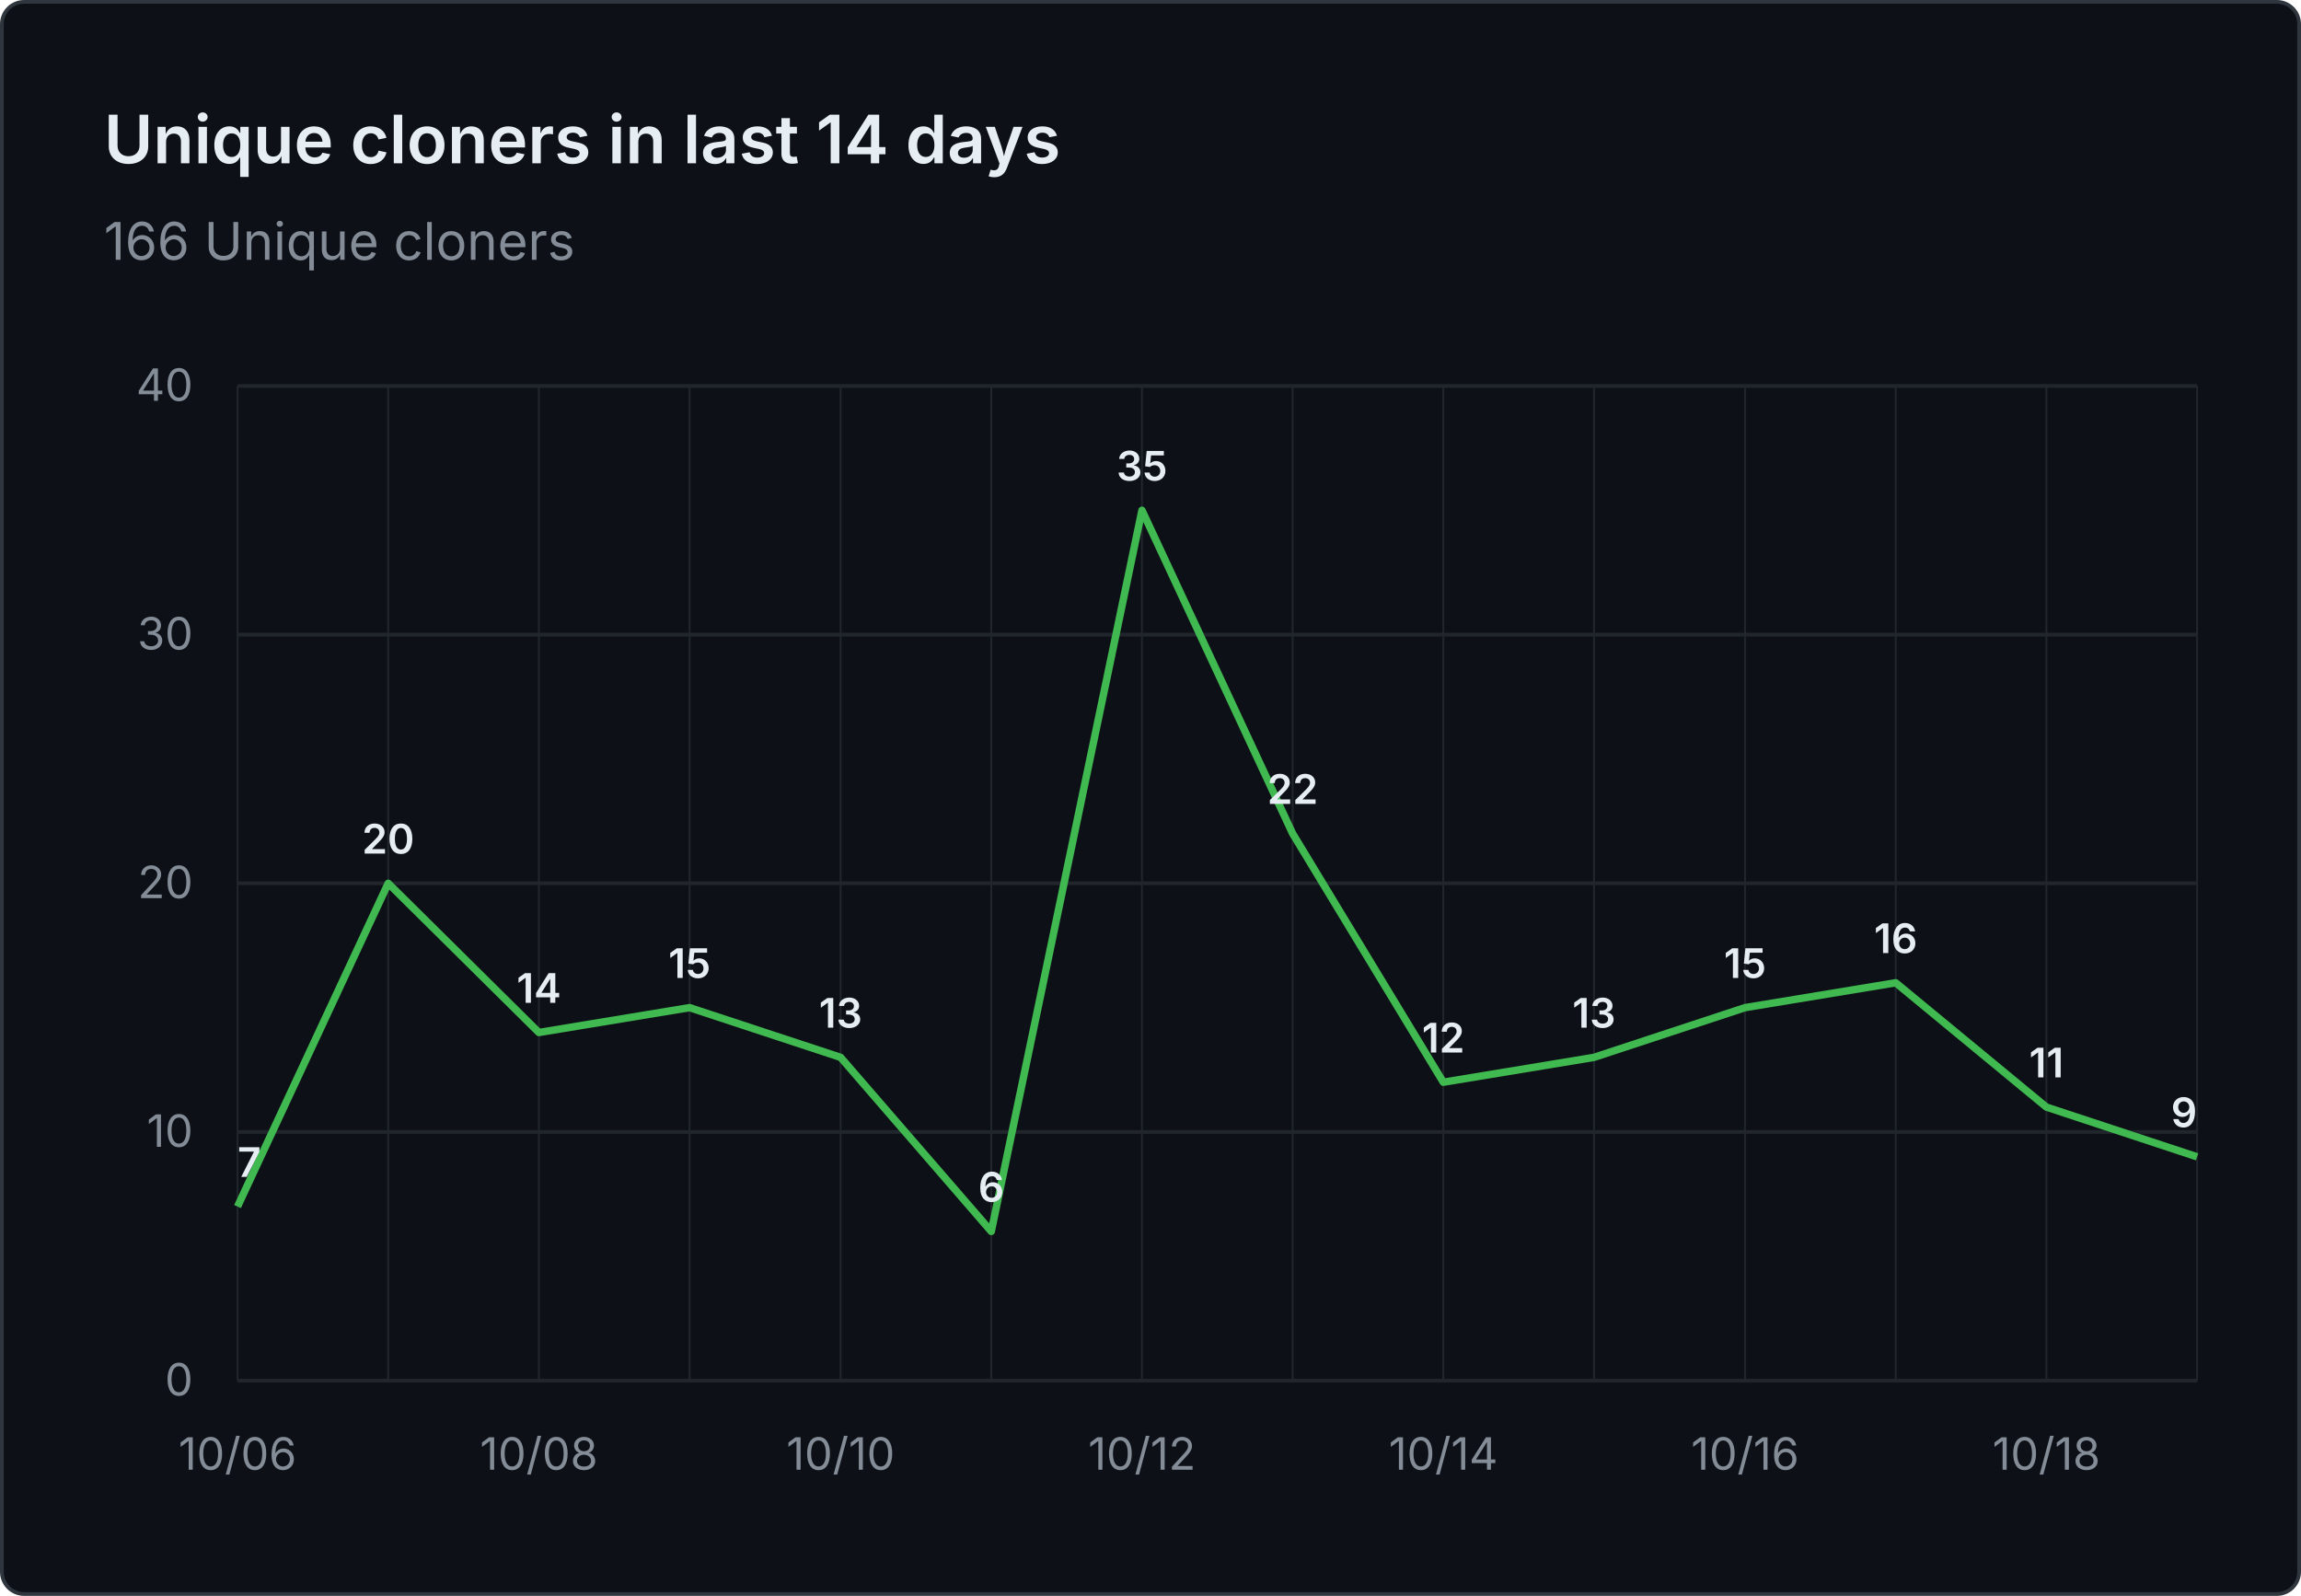
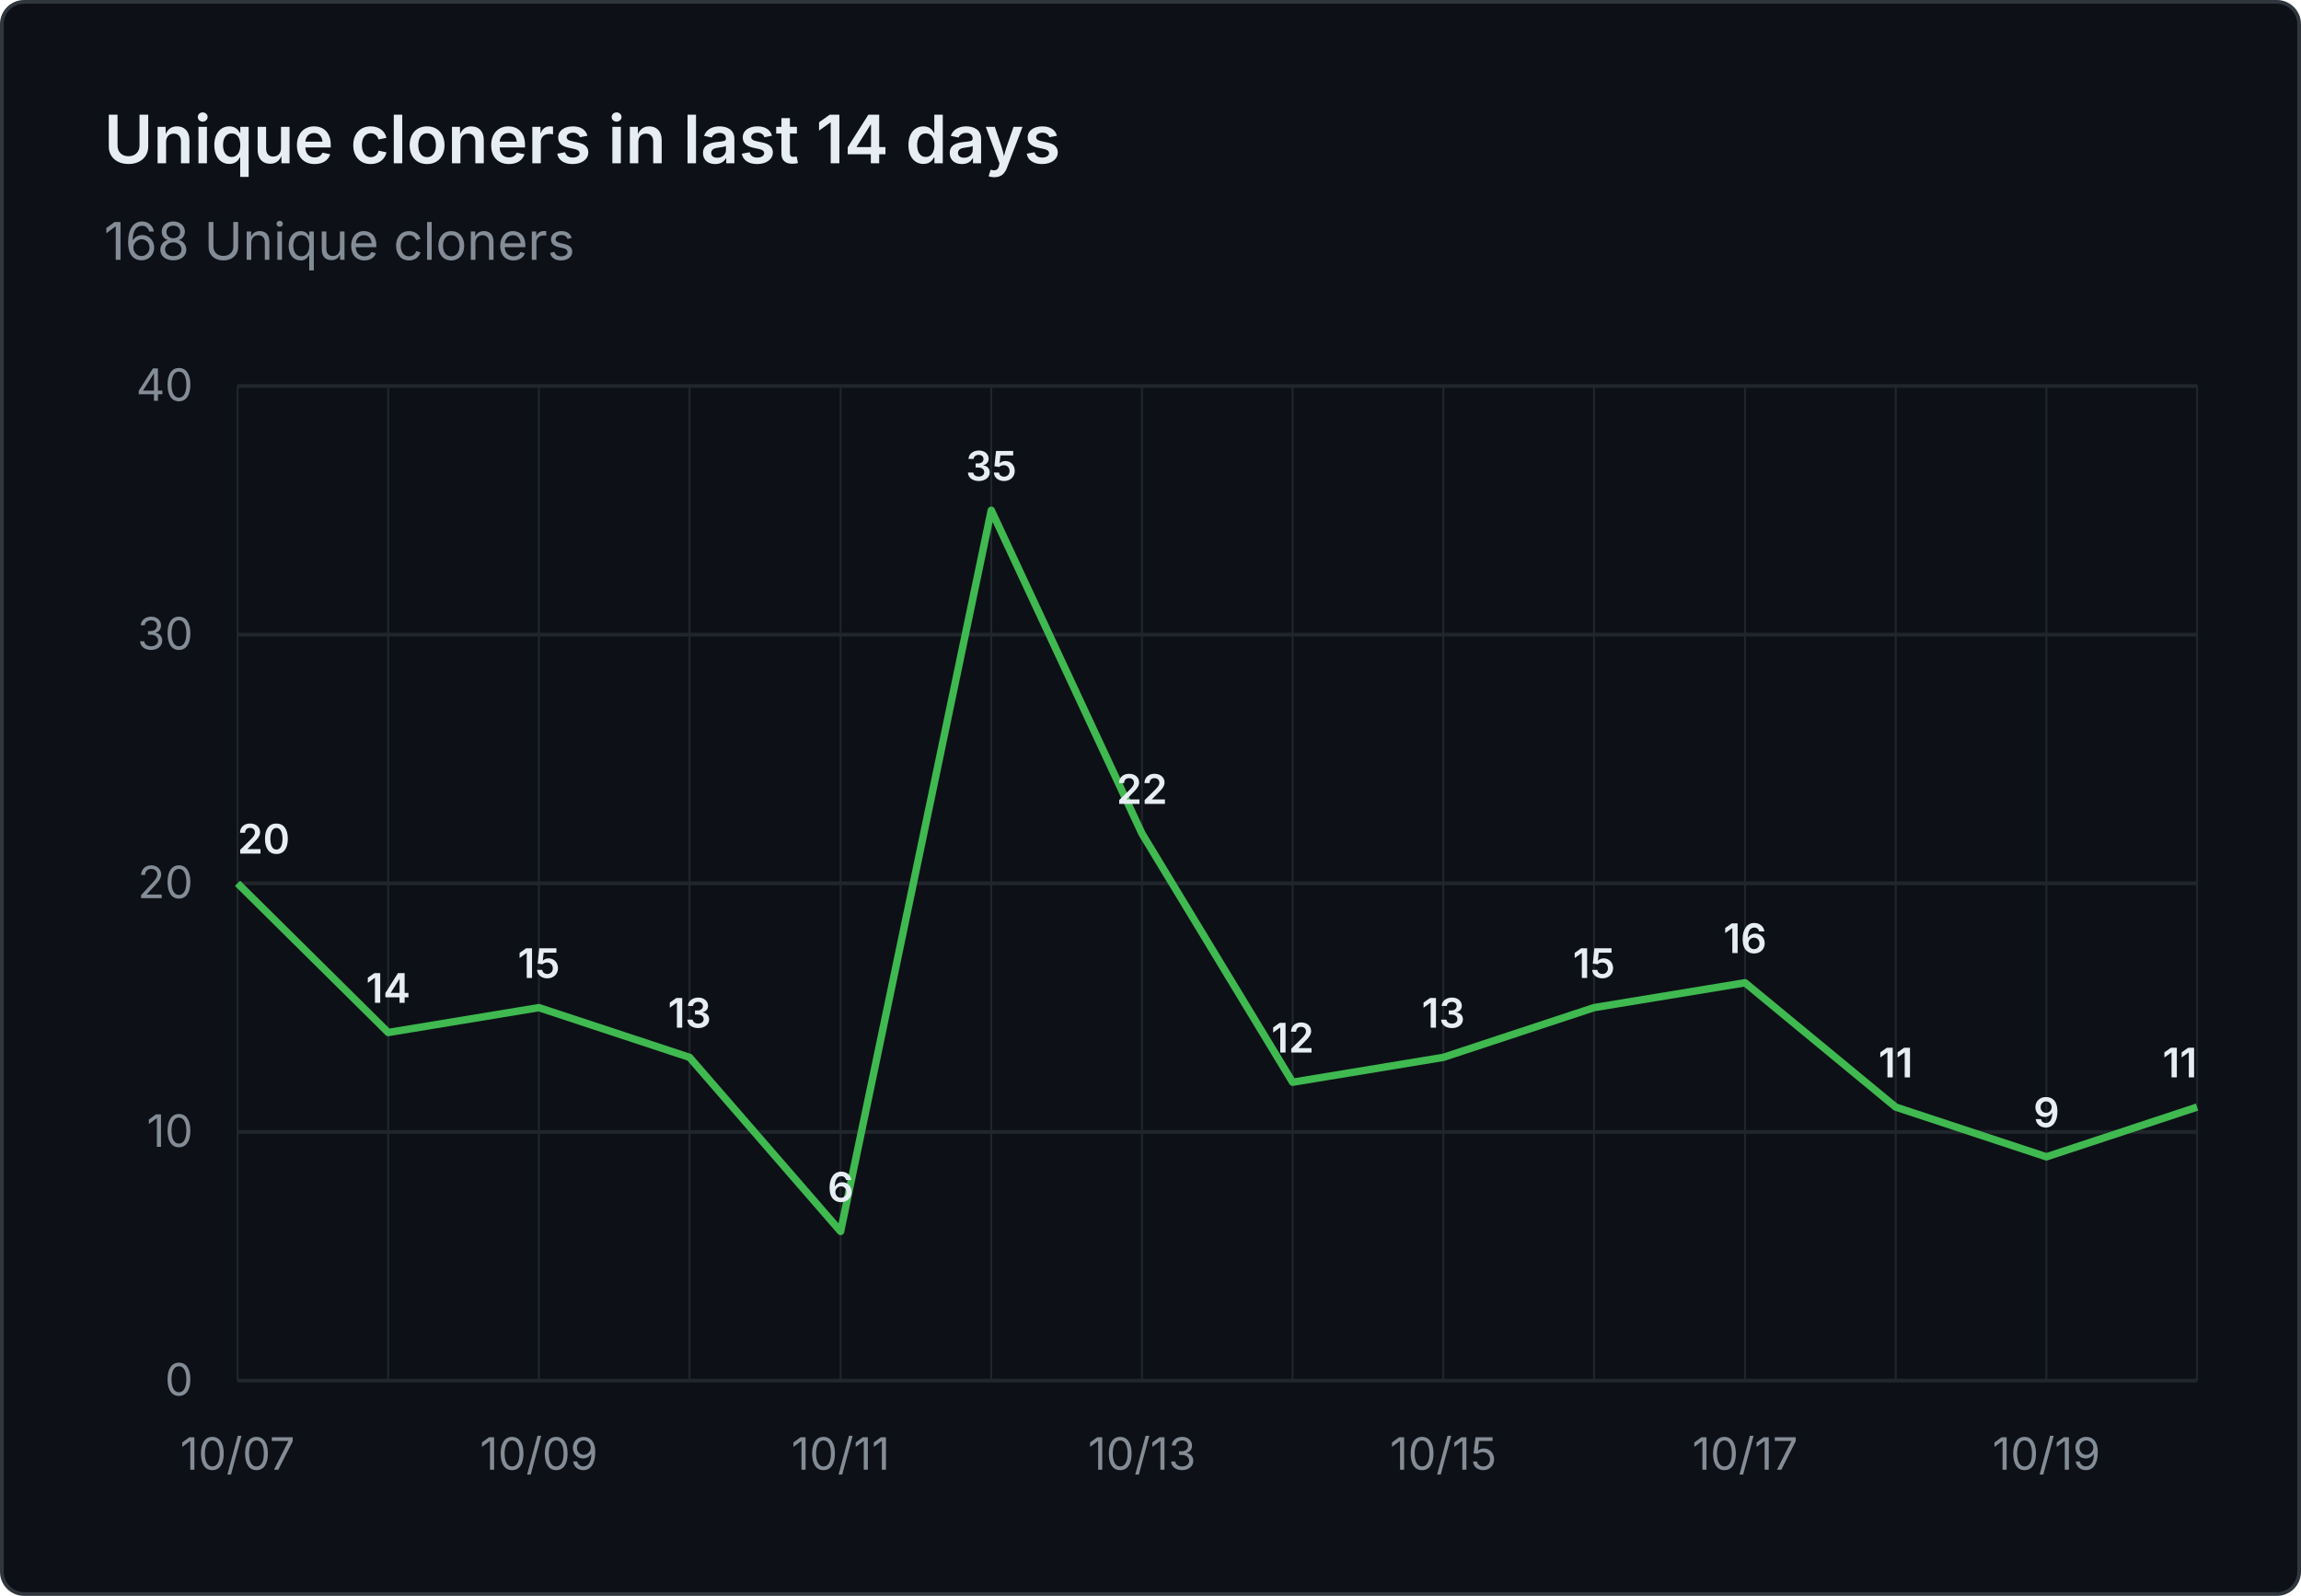
- <svg xmlns="http://www.w3.org/2000/svg" viewBox="0 0 620 430" width="620" height="430" role="img" aria-label="Unique cloners in last 14 days: 166 Unique cloners">
+ <svg xmlns="http://www.w3.org/2000/svg" viewBox="0 0 620 430" width="620" height="430" role="img" aria-label="Unique cloners in last 14 days: 168 Unique cloners">
  <rect x="0.5" y="0.5" width="619" height="429" fill="#0d1117" stroke="#30363d" rx="6" />
  <g font-family="system-ui, -apple-system, 'Segoe UI', sans-serif">
    <text x="28" y="44" fill="#e6edf3" font-size="18" font-weight="600">Unique cloners in last 14 days</text>
-     <text x="28" y="70" fill="#848d97" font-size="14">166 Unique cloners</text>
+     <text x="28" y="70" fill="#848d97" font-size="14">168 Unique cloners</text>
    <line x1="64" y1="372.0" x2="592" y2="372.0" stroke="#21262d" stroke-width="1" />
    <text x="52" y="376.0" text-anchor="end" fill="#848d97" font-size="12">0</text>
    <line x1="64" y1="305.0" x2="592" y2="305.0" stroke="#21262d" stroke-width="1" />
    <text x="52" y="309.0" text-anchor="end" fill="#848d97" font-size="12">10</text>
    <line x1="64" y1="238.0" x2="592" y2="238.0" stroke="#21262d" stroke-width="1" />
    <text x="52" y="242.0" text-anchor="end" fill="#848d97" font-size="12">20</text>
    <line x1="64" y1="171.0" x2="592" y2="171.0" stroke="#21262d" stroke-width="1" />
    <text x="52" y="175.0" text-anchor="end" fill="#848d97" font-size="12">30</text>
    <line x1="64" y1="104.0" x2="592" y2="104.0" stroke="#21262d" stroke-width="1" />
    <text x="52" y="108.0" text-anchor="end" fill="#848d97" font-size="12">40</text>
    <line x1="64.0" y1="104" x2="64.0" y2="372" stroke="#21262d" stroke-width="0.5" />
    <line x1="104.6" y1="104" x2="104.6" y2="372" stroke="#21262d" stroke-width="0.5" />
    <line x1="145.2" y1="104" x2="145.2" y2="372" stroke="#21262d" stroke-width="0.5" />
    <line x1="185.8" y1="104" x2="185.8" y2="372" stroke="#21262d" stroke-width="0.5" />
    <line x1="226.5" y1="104" x2="226.5" y2="372" stroke="#21262d" stroke-width="0.5" />
    <line x1="267.1" y1="104" x2="267.1" y2="372" stroke="#21262d" stroke-width="0.5" />
    <line x1="307.7" y1="104" x2="307.7" y2="372" stroke="#21262d" stroke-width="0.5" />
    <line x1="348.3" y1="104" x2="348.3" y2="372" stroke="#21262d" stroke-width="0.5" />
    <line x1="388.9" y1="104" x2="388.9" y2="372" stroke="#21262d" stroke-width="0.5" />
    <line x1="429.5" y1="104" x2="429.5" y2="372" stroke="#21262d" stroke-width="0.5" />
    <line x1="470.2" y1="104" x2="470.2" y2="372" stroke="#21262d" stroke-width="0.5" />
    <line x1="510.8" y1="104" x2="510.8" y2="372" stroke="#21262d" stroke-width="0.5" />
    <line x1="551.4" y1="104" x2="551.4" y2="372" stroke="#21262d" stroke-width="0.5" />
    <line x1="592.0" y1="104" x2="592.0" y2="372" stroke="#21262d" stroke-width="0.5" />
-     <text x="64.0" y="396" text-anchor="middle" fill="#848d97" font-size="12">10/06</text>
-     <text x="145.2" y="396" text-anchor="middle" fill="#848d97" font-size="12">10/08</text>
-     <text x="226.5" y="396" text-anchor="middle" fill="#848d97" font-size="12">10/10</text>
-     <text x="307.7" y="396" text-anchor="middle" fill="#848d97" font-size="12">10/12</text>
-     <text x="388.9" y="396" text-anchor="middle" fill="#848d97" font-size="12">10/14</text>
-     <text x="470.2" y="396" text-anchor="middle" fill="#848d97" font-size="12">10/16</text>
-     <text x="551.4" y="396" text-anchor="middle" fill="#848d97" font-size="12">10/18</text>
-     <path d="M 64.0 325.1 L 104.6 238.0 L 145.2 278.2 L 185.8 271.5 L 226.5 284.9 L 267.1 331.8 L 307.7 137.5 L 348.3 224.6 L 388.9 291.6 L 429.5 284.9 L 470.2 271.5 L 510.8 264.8 L 551.4 298.3 L 592.0 311.7" fill="none" stroke="#3fb950" stroke-width="2" stroke-linejoin="round" />
-     <text x="64.0" y="317.1" text-anchor="start" fill="#e6edf3" font-size="11" font-weight="600">7</text>
-     <text x="104.6" y="230.0" text-anchor="middle" fill="#e6edf3" font-size="11" font-weight="600">20</text>
-     <text x="145.2" y="270.2" text-anchor="middle" fill="#e6edf3" font-size="11" font-weight="600">14</text>
-     <text x="185.8" y="263.5" text-anchor="middle" fill="#e6edf3" font-size="11" font-weight="600">15</text>
-     <text x="226.5" y="276.9" text-anchor="middle" fill="#e6edf3" font-size="11" font-weight="600">13</text>
-     <text x="267.1" y="323.8" text-anchor="middle" fill="#e6edf3" font-size="11" font-weight="600">6</text>
-     <text x="307.7" y="129.5" text-anchor="middle" fill="#e6edf3" font-size="11" font-weight="600">35</text>
-     <text x="348.3" y="216.6" text-anchor="middle" fill="#e6edf3" font-size="11" font-weight="600">22</text>
-     <text x="388.9" y="283.6" text-anchor="middle" fill="#e6edf3" font-size="11" font-weight="600">12</text>
-     <text x="429.5" y="276.9" text-anchor="middle" fill="#e6edf3" font-size="11" font-weight="600">13</text>
-     <text x="470.2" y="263.5" text-anchor="middle" fill="#e6edf3" font-size="11" font-weight="600">15</text>
-     <text x="510.8" y="256.8" text-anchor="middle" fill="#e6edf3" font-size="11" font-weight="600">16</text>
-     <text x="551.4" y="290.3" text-anchor="middle" fill="#e6edf3" font-size="11" font-weight="600">11</text>
-     <text x="592.0" y="303.7" text-anchor="end" fill="#e6edf3" font-size="11" font-weight="600">9</text>
+     <text x="64.0" y="396" text-anchor="middle" fill="#848d97" font-size="12">10/07</text>
+     <text x="145.2" y="396" text-anchor="middle" fill="#848d97" font-size="12">10/09</text>
+     <text x="226.5" y="396" text-anchor="middle" fill="#848d97" font-size="12">10/11</text>
+     <text x="307.7" y="396" text-anchor="middle" fill="#848d97" font-size="12">10/13</text>
+     <text x="388.9" y="396" text-anchor="middle" fill="#848d97" font-size="12">10/15</text>
+     <text x="470.2" y="396" text-anchor="middle" fill="#848d97" font-size="12">10/17</text>
+     <text x="551.4" y="396" text-anchor="middle" fill="#848d97" font-size="12">10/19</text>
+     <path d="M 64.0 238.0 L 104.6 278.2 L 145.2 271.5 L 185.8 284.9 L 226.5 331.8 L 267.1 137.5 L 307.7 224.6 L 348.3 291.6 L 388.9 284.9 L 429.5 271.5 L 470.2 264.8 L 510.8 298.3 L 551.4 311.7 L 592.0 298.3" fill="none" stroke="#3fb950" stroke-width="2" stroke-linejoin="round" />
+     <text x="64.0" y="230.0" text-anchor="start" fill="#e6edf3" font-size="11" font-weight="600">20</text>
+     <text x="104.6" y="270.2" text-anchor="middle" fill="#e6edf3" font-size="11" font-weight="600">14</text>
+     <text x="145.2" y="263.5" text-anchor="middle" fill="#e6edf3" font-size="11" font-weight="600">15</text>
+     <text x="185.8" y="276.9" text-anchor="middle" fill="#e6edf3" font-size="11" font-weight="600">13</text>
+     <text x="226.5" y="323.8" text-anchor="middle" fill="#e6edf3" font-size="11" font-weight="600">6</text>
+     <text x="267.1" y="129.5" text-anchor="middle" fill="#e6edf3" font-size="11" font-weight="600">35</text>
+     <text x="307.7" y="216.6" text-anchor="middle" fill="#e6edf3" font-size="11" font-weight="600">22</text>
+     <text x="348.3" y="283.6" text-anchor="middle" fill="#e6edf3" font-size="11" font-weight="600">12</text>
+     <text x="388.9" y="276.9" text-anchor="middle" fill="#e6edf3" font-size="11" font-weight="600">13</text>
+     <text x="429.5" y="263.5" text-anchor="middle" fill="#e6edf3" font-size="11" font-weight="600">15</text>
+     <text x="470.2" y="256.8" text-anchor="middle" fill="#e6edf3" font-size="11" font-weight="600">16</text>
+     <text x="510.8" y="290.3" text-anchor="middle" fill="#e6edf3" font-size="11" font-weight="600">11</text>
+     <text x="551.4" y="303.7" text-anchor="middle" fill="#e6edf3" font-size="11" font-weight="600">9</text>
+     <text x="592.0" y="290.3" text-anchor="end" fill="#e6edf3" font-size="11" font-weight="600">11</text>
  </g>
</svg>
